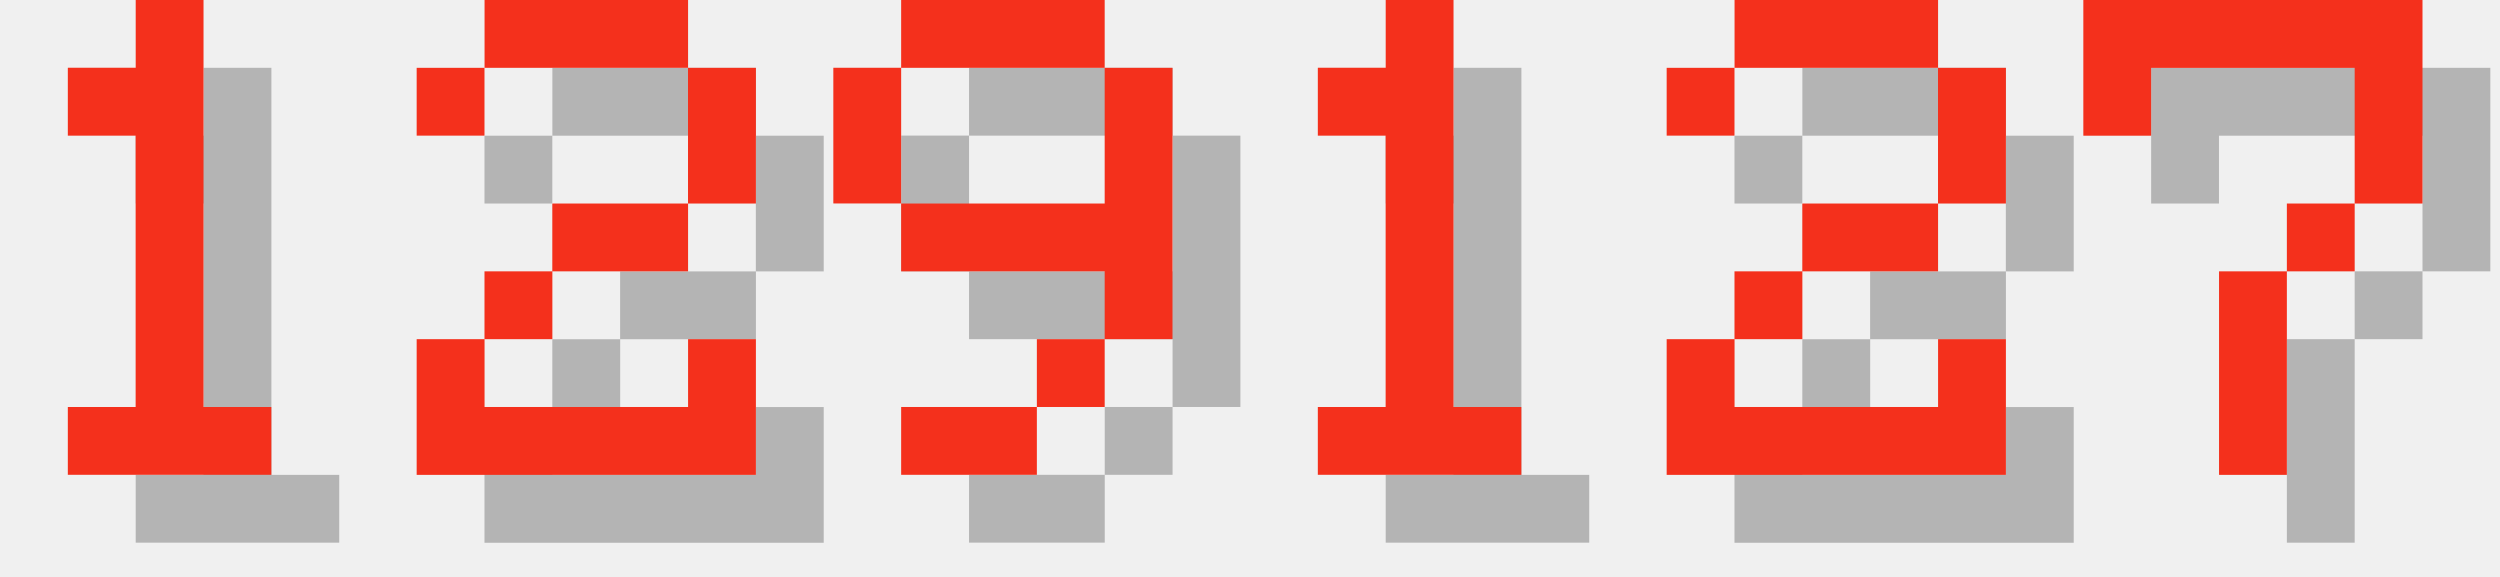
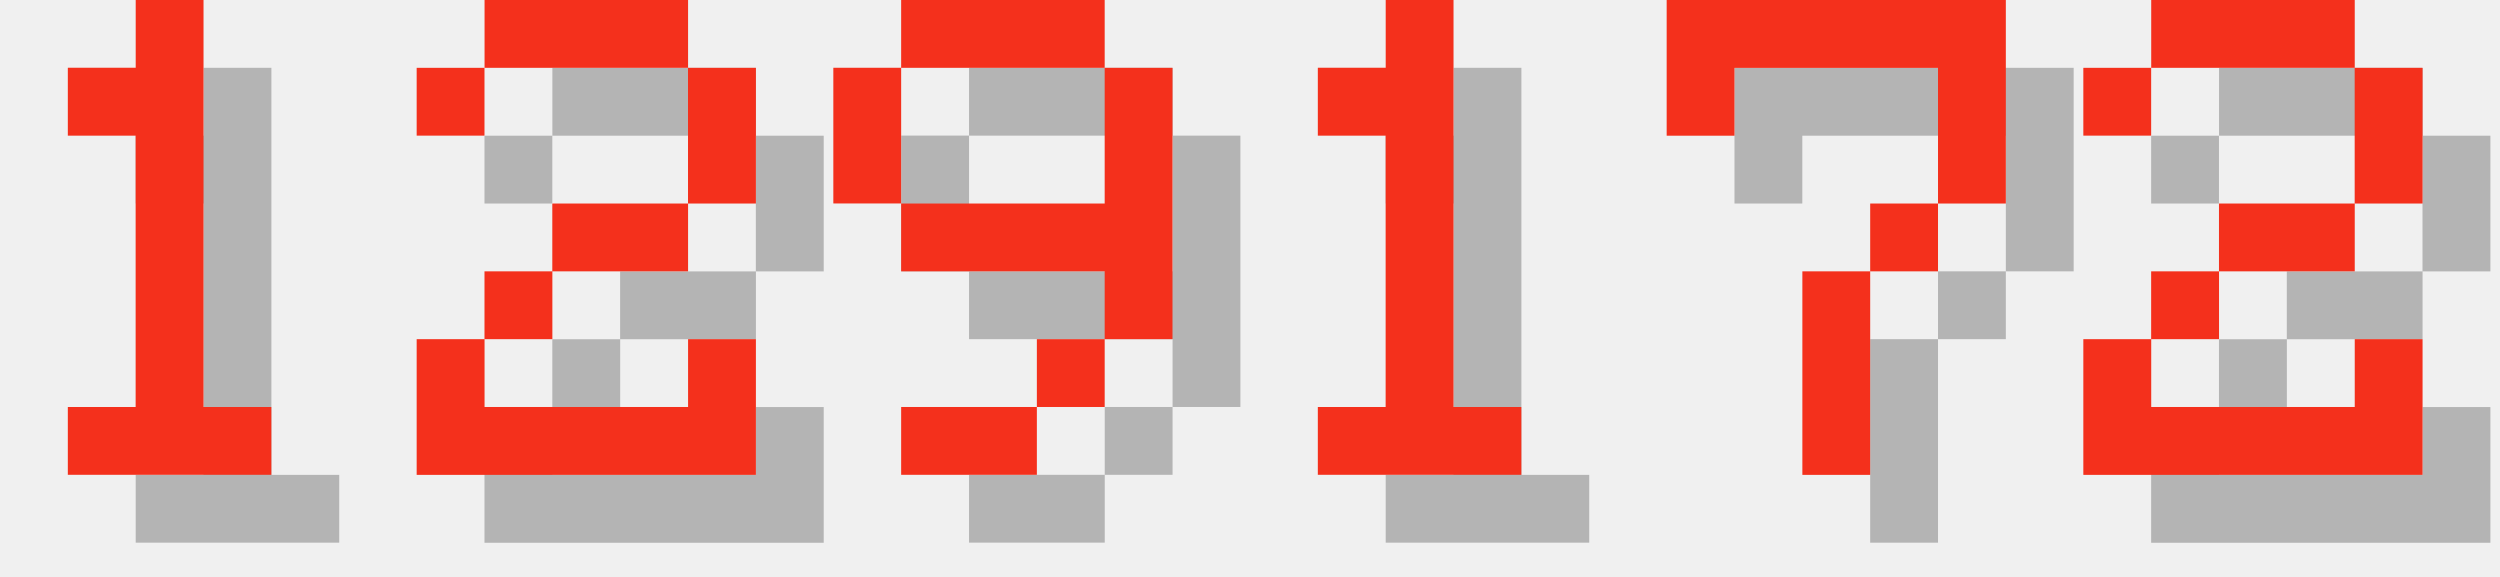
<svg xmlns="http://www.w3.org/2000/svg" version="1.1" width="156.0" height="36">
  <style>
        .text-foreground {
            fill: #F4301C;
        }
        .text-shadow {
            fill: #000000;
            fill-opacity: 0.25;
        }
    </style>
  <g class="digit" id="digit_1" transform="translate(0.0, 0), scale(4)">
    <path id="digit_1_shadow" class="text-shadow" d="m2.117 2.117v1.058h1.058v4.233h-1.058v1.058h3.175v-1.058h-1.058v-6.35h-1.058v1.058h-1.058z" fill-opacity=".5" style="paint-order:stroke fill markers" />
    <path id="digit_1_fg" class="text-foreground" d="m1.058 1.058v1.058h1.058v4.233h-1.058v1.058h3.175v-1.058h-1.058v-6.35h-1.058v1.058h-1.058z" fill="#fff" style="paint-order:stroke fill markers" />
  </g>
  <g class="digit" id="digit_2" transform="translate(26.0, 0), scale(4)">
    <path id="digit_2_shadow" class="text-shadow" d="m1.058 2.117v1.058h1.058v-1.058h3.175v2.117h-2.117v1.058h-1.058v1.058h-1.058v2.117h5.292v-2.117h-1.058v1.058h-3.175v-1.058h1.058v-1.058h2.117v-1.058h1.058v-2.117h-1.058v-1.058h-3.175v1.058h-1.058z" fill-opacity=".5" style="paint-order:stroke fill markers" />
    <path id="digit_2_fg" class="text-foreground" d="m0 1.058v1.058h1.058v-1.058h3.175v2.117h-2.117v1.058h-1.058v1.058h-1.058v2.117h5.292v-2.117h-1.058v1.058h-3.175v-1.058h1.058v-1.058h2.117v-1.058h1.058v-2.117h-1.058v-1.058h-3.175v1.058h-1.058z" fill="#fff" style="paint-order:stroke fill markers" />
  </g>
  <g class="digit" id="digit_9" transform="translate(52.0, 0), scale(4)">
    <path id="digit_9_shadow" class="text-shadow" d="m2.117 1.058v1.058h3.175v-1.058h-3.175zm3.175 1.058v2.117h-3.175v1.058h3.175v1.058h1.058v-4.233h-1.058zm0 4.233h-1.058v1.058h1.058v-1.058zm-1.058 1.058h-2.117v1.058h2.117v-1.058zm-2.117-3.175v-2.117h-1.058v2.117h1.058z" fill-opacity=".5" style="paint-order:stroke fill markers" />
    <path id="digit_9_fg" class="text-foreground" d="m1.058 0v1.058h3.175v-1.058h-3.175zm3.175 1.058v2.117h-3.175v1.058h3.175v1.058h1.058v-4.233h-1.058zm0 4.233h-1.058v1.058h1.058v-1.058zm-1.058 1.058h-2.117v1.058h2.117v-1.058zm-2.117-3.175v-2.117h-1.058v2.117h1.058z" fill="#fff" style="paint-order:stroke fill markers" />
  </g>
  <g class="digit" id="digit_1" transform="translate(78.0, 0), scale(4)">
    <path id="digit_1_shadow" class="text-shadow" d="m2.117 2.117v1.058h1.058v4.233h-1.058v1.058h3.175v-1.058h-1.058v-6.35h-1.058v1.058h-1.058z" fill-opacity=".5" style="paint-order:stroke fill markers" />
    <path id="digit_1_fg" class="text-foreground" d="m1.058 1.058v1.058h1.058v4.233h-1.058v1.058h3.175v-1.058h-1.058v-6.35h-1.058v1.058h-1.058z" fill="#fff" style="paint-order:stroke fill markers" />
  </g>
-   <g class="digit" id="digit_2" transform="translate(104.0, 0), scale(4)">
+   <g class="digit" id="digit_7" transform="translate(104.0, 0), scale(4)">
+     <path id="digit_7_shadow" class="text-shadow" d="m1.058 1.058 2e-6 2.117h1.058v-1.058h3.175v1.058l2e-7 1.058h-1.058v1.058h-1.058l4e-7 3.175 1.058 1e-7v-3.175h1.058v-1.058h1.058l5e-7 -1.058v-2.117z" fill-opacity=".5" style="paint-order:stroke fill markers" />
+     <path id="digit_7_fg" class="text-foreground" d="m0 0 2e-6 2.117h1.058v-1.058h3.175v1.058l2e-7 1.058h-1.058v1.058h-1.058l4e-7 3.175 1.058 1e-7v-3.175h1.058v-1.058h1.058l5e-7 -1.058v-2.117z" fill="#fff" style="paint-order:stroke fill markers" />
+   </g>
+   <g class="digit" id="digit_2" transform="translate(130.0, 0), scale(4)">
    <path id="digit_2_shadow" class="text-shadow" d="m1.058 2.117v1.058h1.058v-1.058h3.175v2.117h-2.117v1.058h-1.058v1.058h-1.058v2.117h5.292v-2.117h-1.058v1.058h-3.175v-1.058h1.058v-1.058h2.117v-1.058h1.058v-2.117h-1.058v-1.058h-3.175v1.058h-1.058z" fill-opacity=".5" style="paint-order:stroke fill markers" />
    <path id="digit_2_fg" class="text-foreground" d="m0 1.058v1.058h1.058v-1.058h3.175v2.117h-2.117v1.058h-1.058v1.058h-1.058v2.117h5.292v-2.117h-1.058v1.058h-3.175v-1.058h1.058v-1.058h2.117v-1.058h1.058v-2.117h-1.058v-1.058h-3.175v1.058h-1.058z" fill="#fff" style="paint-order:stroke fill markers" />
  </g>
-   <g class="digit" id="digit_7" transform="translate(130.0, 0), scale(4)">
-     <path id="digit_7_shadow" class="text-shadow" d="m1.058 1.058 2e-6 2.117h1.058v-1.058h3.175v1.058l2e-7 1.058h-1.058v1.058h-1.058l4e-7 3.175 1.058 1e-7v-3.175h1.058v-1.058h1.058l5e-7 -1.058v-2.117z" fill-opacity=".5" style="paint-order:stroke fill markers" />
-     <path id="digit_7_fg" class="text-foreground" d="m0 0 2e-6 2.117h1.058v-1.058h3.175v1.058l2e-7 1.058h-1.058v1.058h-1.058l4e-7 3.175 1.058 1e-7v-3.175h1.058v-1.058h1.058l5e-7 -1.058v-2.117z" fill="#fff" style="paint-order:stroke fill markers" />
-   </g>
</svg>
